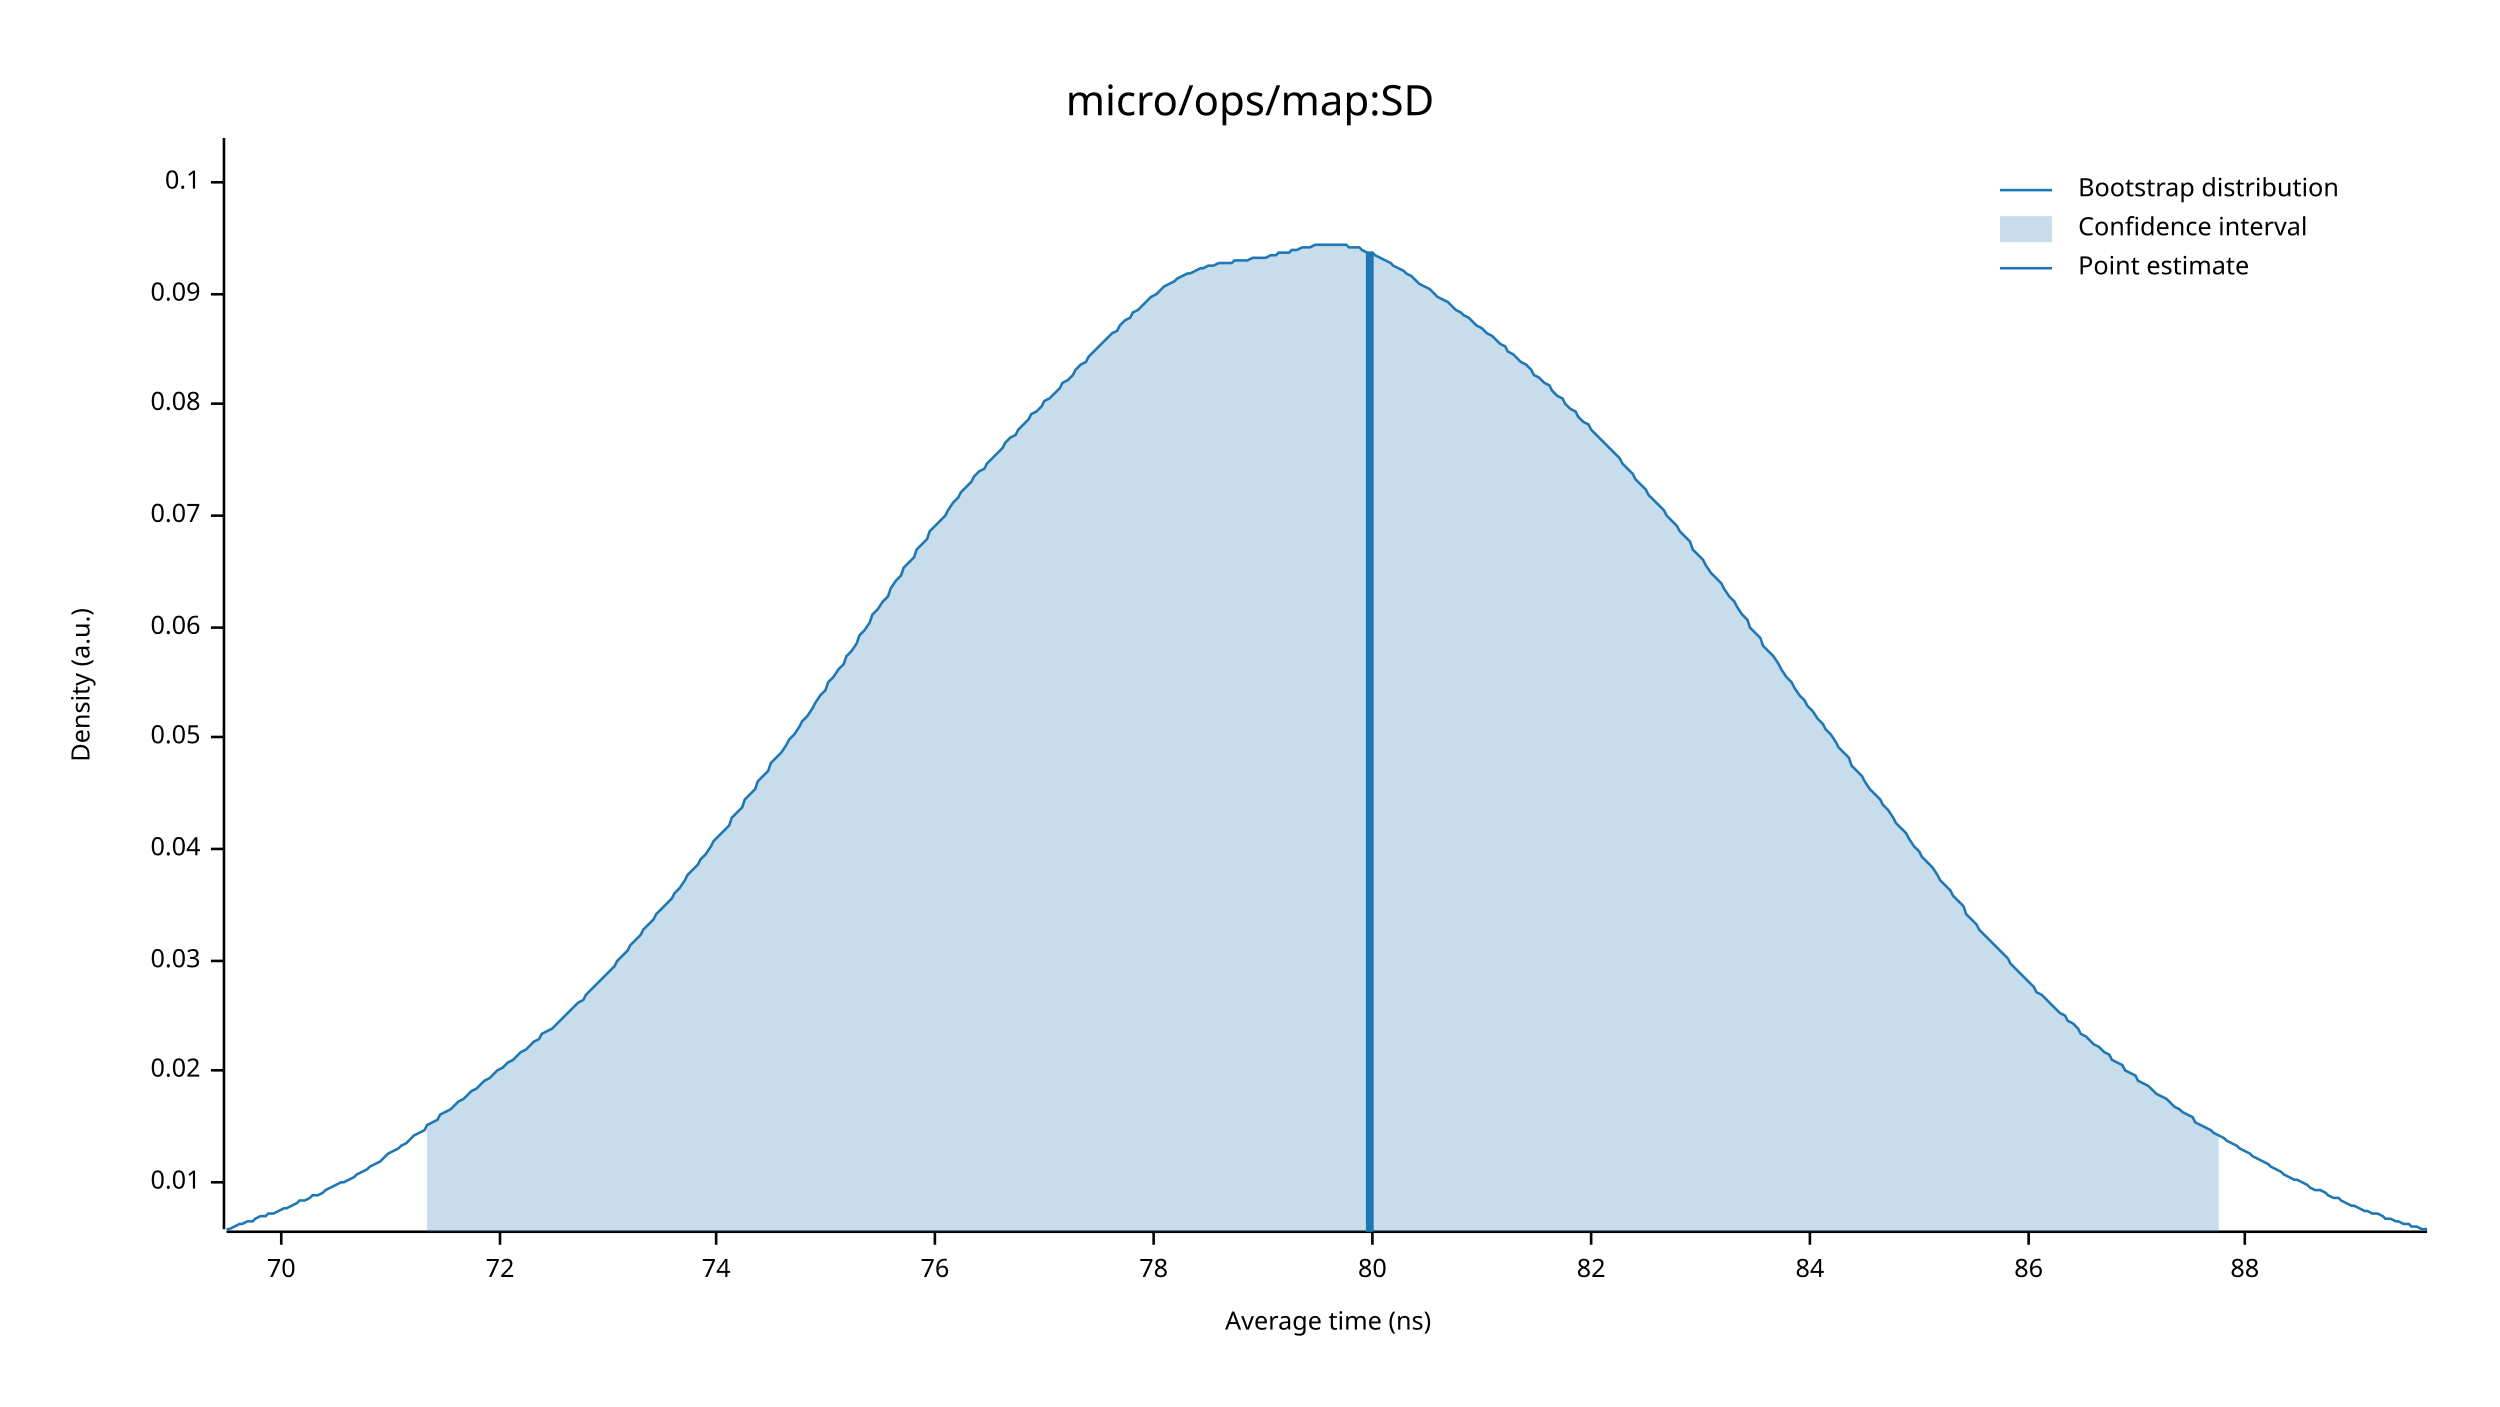
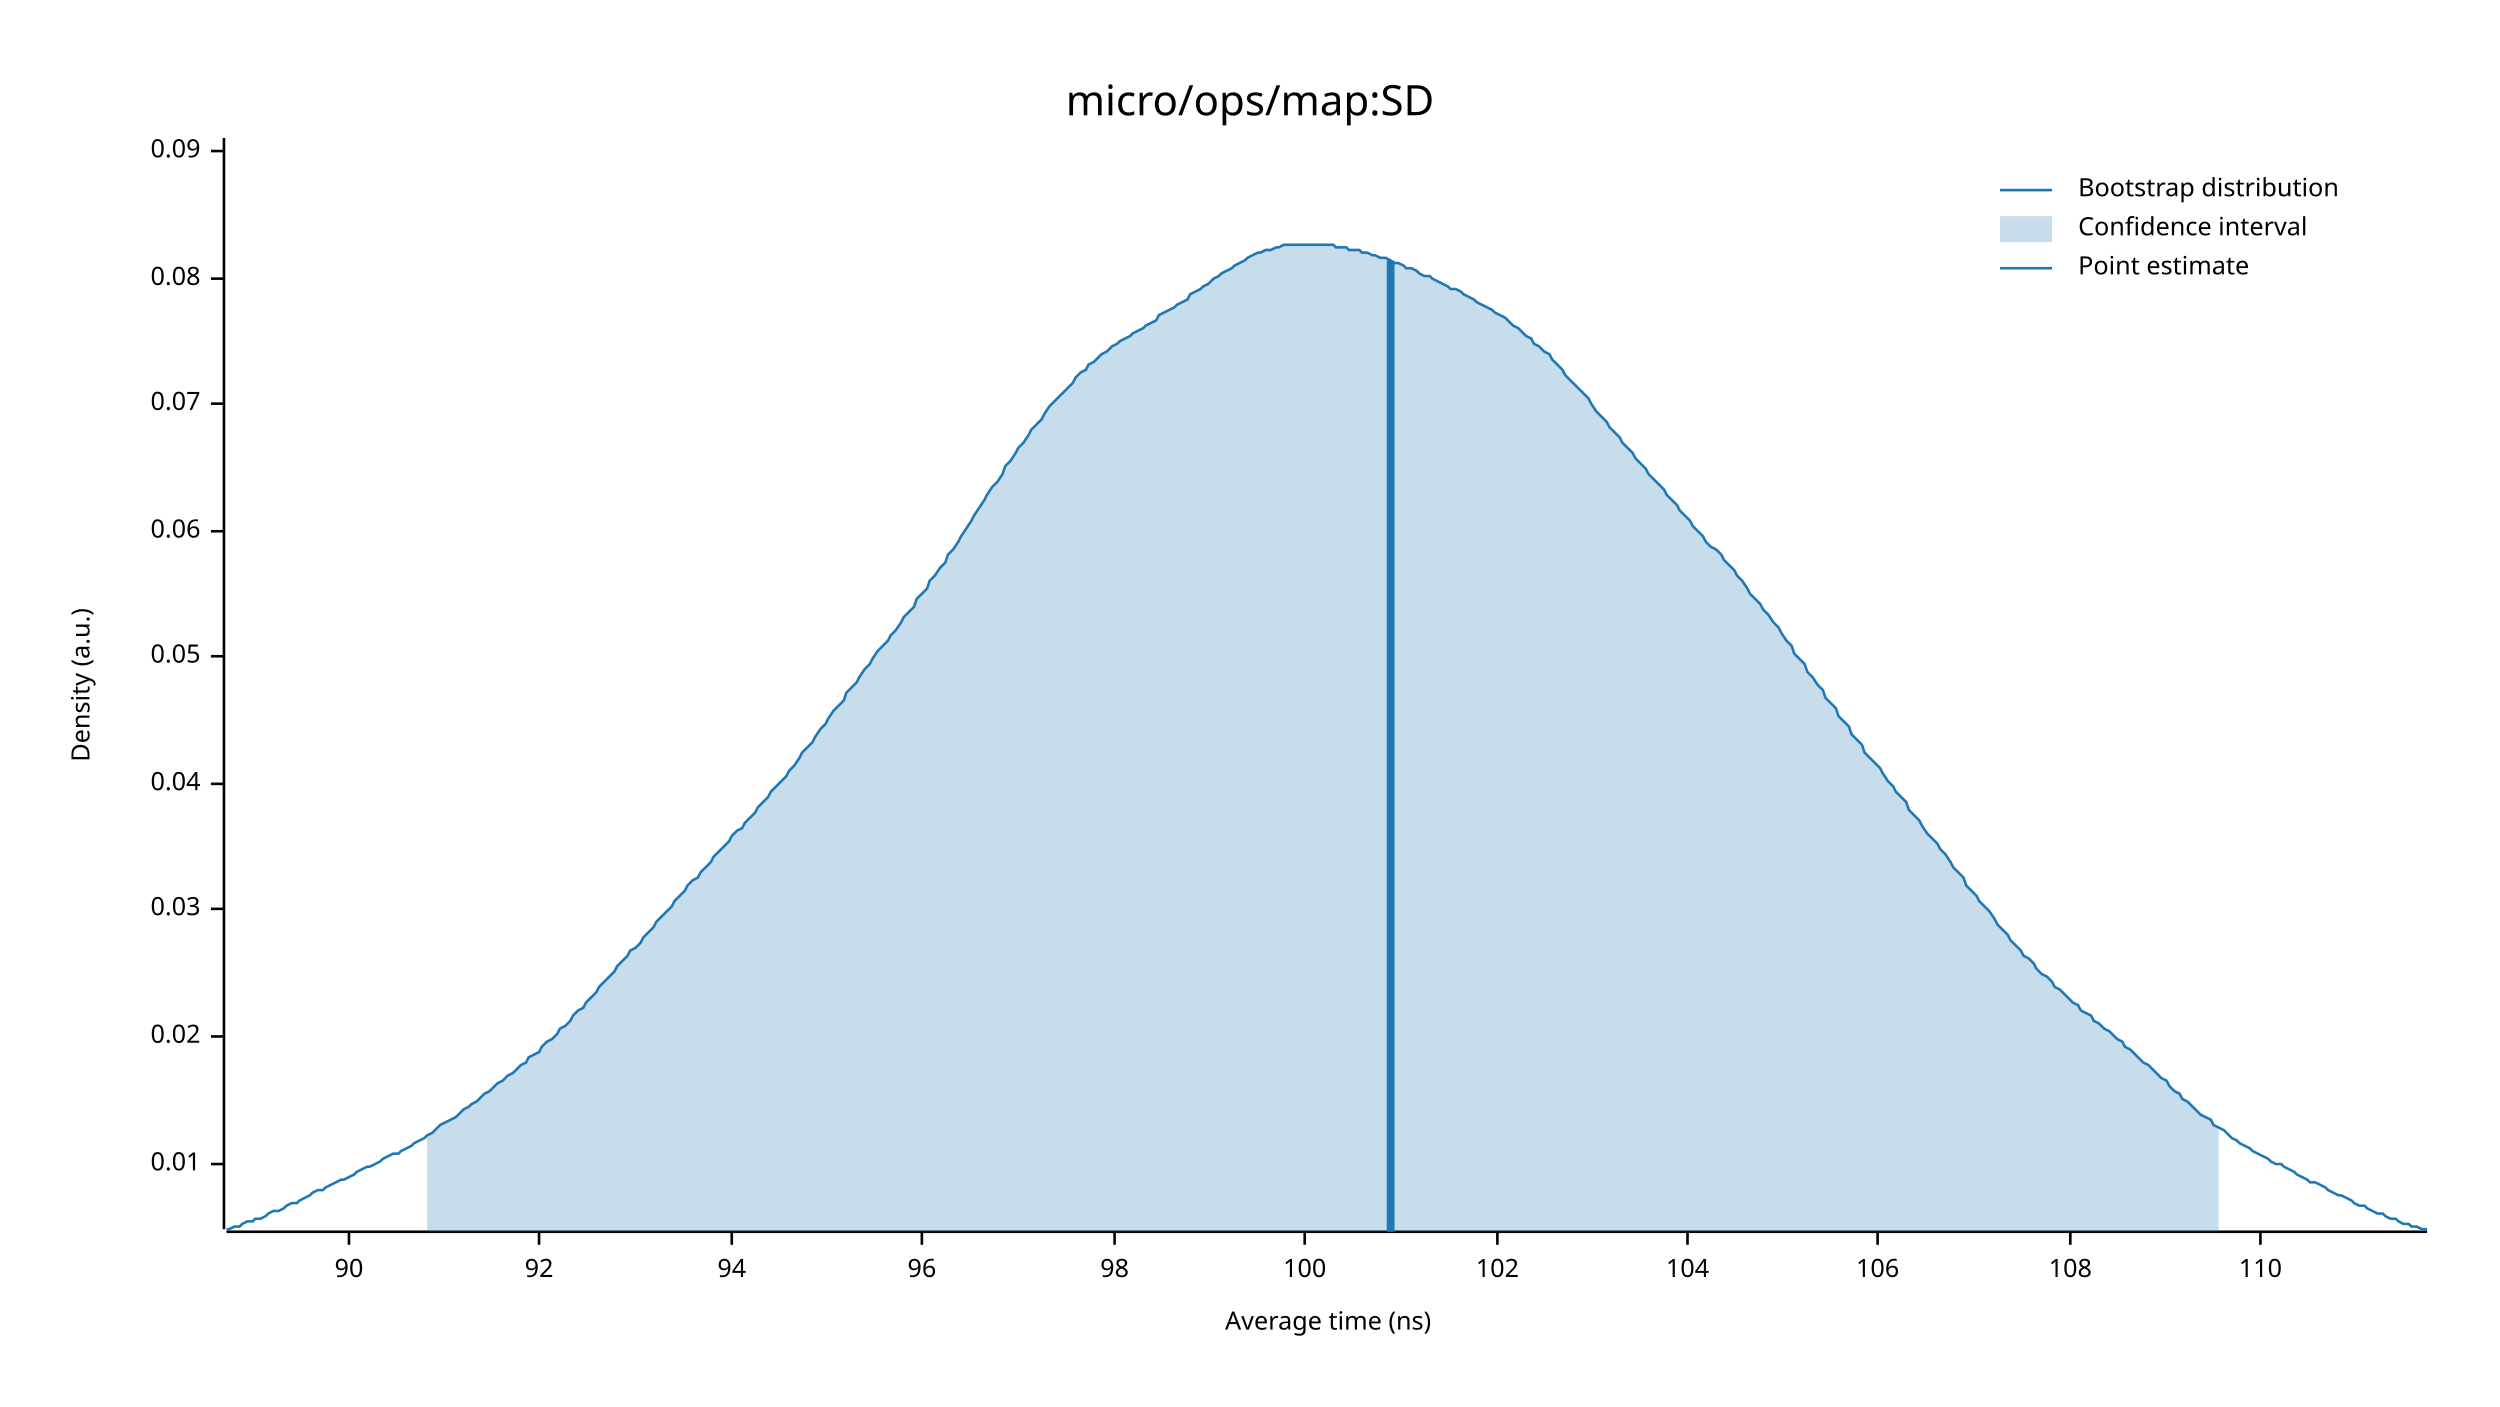
<svg xmlns="http://www.w3.org/2000/svg" width="960" height="540" viewBox="0 0 960 540">
  <text x="480" y="32" dy="0.76em" text-anchor="middle" font-family="sans-serif" font-size="16.129" opacity="1" fill="#000000">
micro/ops/map:SD
</text>
  <text x="27" y="263" dy="0.76em" text-anchor="middle" font-family="sans-serif" font-size="9.677" opacity="1" fill="#000000" transform="rotate(270, 27, 263)">
Density (a.u.)
</text>
  <text x="510" y="513" dy="-0.5ex" text-anchor="middle" font-family="sans-serif" font-size="9.677" opacity="1" fill="#000000">
Average time (ns)
</text>
  <polyline fill="none" opacity="1" stroke="#000000" stroke-width="1" points="86,53 86,472 " />
-   <text x="77" y="454" dy="0.5ex" text-anchor="end" font-family="sans-serif" font-size="9.677" opacity="1" fill="#000000">
+   <text x="77" y="447" dy="0.5ex" text-anchor="end" font-family="sans-serif" font-size="9.677" opacity="1" fill="#000000">
0.01
</text>
-   <polyline fill="none" opacity="1" stroke="#000000" stroke-width="1" points="81,454 86,454 " />
-   <text x="77" y="411" dy="0.5ex" text-anchor="end" font-family="sans-serif" font-size="9.677" opacity="1" fill="#000000">
+   <polyline fill="none" opacity="1" stroke="#000000" stroke-width="1" points="81,447 86,447 " />
+   <text x="77" y="398" dy="0.5ex" text-anchor="end" font-family="sans-serif" font-size="9.677" opacity="1" fill="#000000">
0.02
</text>
-   <polyline fill="none" opacity="1" stroke="#000000" stroke-width="1" points="81,411 86,411 " />
-   <text x="77" y="369" dy="0.5ex" text-anchor="end" font-family="sans-serif" font-size="9.677" opacity="1" fill="#000000">
+   <polyline fill="none" opacity="1" stroke="#000000" stroke-width="1" points="81,398 86,398 " />
+   <text x="77" y="349" dy="0.5ex" text-anchor="end" font-family="sans-serif" font-size="9.677" opacity="1" fill="#000000">
0.03
</text>
-   <polyline fill="none" opacity="1" stroke="#000000" stroke-width="1" points="81,369 86,369 " />
-   <text x="77" y="326" dy="0.5ex" text-anchor="end" font-family="sans-serif" font-size="9.677" opacity="1" fill="#000000">
+   <polyline fill="none" opacity="1" stroke="#000000" stroke-width="1" points="81,349 86,349 " />
+   <text x="77" y="301" dy="0.5ex" text-anchor="end" font-family="sans-serif" font-size="9.677" opacity="1" fill="#000000">
0.04
</text>
-   <polyline fill="none" opacity="1" stroke="#000000" stroke-width="1" points="81,326 86,326 " />
-   <text x="77" y="283" dy="0.5ex" text-anchor="end" font-family="sans-serif" font-size="9.677" opacity="1" fill="#000000">
+   <polyline fill="none" opacity="1" stroke="#000000" stroke-width="1" points="81,301 86,301 " />
+   <text x="77" y="252" dy="0.5ex" text-anchor="end" font-family="sans-serif" font-size="9.677" opacity="1" fill="#000000">
0.05
</text>
-   <polyline fill="none" opacity="1" stroke="#000000" stroke-width="1" points="81,283 86,283 " />
-   <text x="77" y="241" dy="0.5ex" text-anchor="end" font-family="sans-serif" font-size="9.677" opacity="1" fill="#000000">
+   <polyline fill="none" opacity="1" stroke="#000000" stroke-width="1" points="81,252 86,252 " />
+   <text x="77" y="204" dy="0.5ex" text-anchor="end" font-family="sans-serif" font-size="9.677" opacity="1" fill="#000000">
0.06
</text>
-   <polyline fill="none" opacity="1" stroke="#000000" stroke-width="1" points="81,241 86,241 " />
-   <text x="77" y="198" dy="0.5ex" text-anchor="end" font-family="sans-serif" font-size="9.677" opacity="1" fill="#000000">
+   <polyline fill="none" opacity="1" stroke="#000000" stroke-width="1" points="81,204 86,204 " />
+   <text x="77" y="155" dy="0.5ex" text-anchor="end" font-family="sans-serif" font-size="9.677" opacity="1" fill="#000000">
0.07
</text>
-   <polyline fill="none" opacity="1" stroke="#000000" stroke-width="1" points="81,198 86,198 " />
-   <text x="77" y="155" dy="0.5ex" text-anchor="end" font-family="sans-serif" font-size="9.677" opacity="1" fill="#000000">
+   <polyline fill="none" opacity="1" stroke="#000000" stroke-width="1" points="81,155 86,155 " />
+   <text x="77" y="107" dy="0.5ex" text-anchor="end" font-family="sans-serif" font-size="9.677" opacity="1" fill="#000000">
0.08
</text>
-   <polyline fill="none" opacity="1" stroke="#000000" stroke-width="1" points="81,155 86,155 " />
-   <text x="77" y="113" dy="0.5ex" text-anchor="end" font-family="sans-serif" font-size="9.677" opacity="1" fill="#000000">
+   <polyline fill="none" opacity="1" stroke="#000000" stroke-width="1" points="81,107 86,107 " />
+   <text x="77" y="58" dy="0.5ex" text-anchor="end" font-family="sans-serif" font-size="9.677" opacity="1" fill="#000000">
0.09
</text>
-   <polyline fill="none" opacity="1" stroke="#000000" stroke-width="1" points="81,113 86,113 " />
-   <text x="77" y="70" dy="0.5ex" text-anchor="end" font-family="sans-serif" font-size="9.677" opacity="1" fill="#000000">
- 0.1
+   <polyline fill="none" opacity="1" stroke="#000000" stroke-width="1" points="81,58 86,58 " />
+   <polyline fill="none" opacity="1" stroke="#000000" stroke-width="1" points="87,473 932,473 " />
+   <text x="134" y="483" dy="0.76em" text-anchor="middle" font-family="sans-serif" font-size="9.677" opacity="1" fill="#000000">
+ 90
</text>
-   <polyline fill="none" opacity="1" stroke="#000000" stroke-width="1" points="81,70 86,70 " />
-   <polyline fill="none" opacity="1" stroke="#000000" stroke-width="1" points="87,473 932,473 " />
-   <text x="108" y="483" dy="0.76em" text-anchor="middle" font-family="sans-serif" font-size="9.677" opacity="1" fill="#000000">
- 70
+   <polyline fill="none" opacity="1" stroke="#000000" stroke-width="1" points="134,473 134,478 " />
+   <text x="207" y="483" dy="0.76em" text-anchor="middle" font-family="sans-serif" font-size="9.677" opacity="1" fill="#000000">
+ 92
</text>
-   <polyline fill="none" opacity="1" stroke="#000000" stroke-width="1" points="108,473 108,478 " />
-   <text x="192" y="483" dy="0.76em" text-anchor="middle" font-family="sans-serif" font-size="9.677" opacity="1" fill="#000000">
- 72
+   <polyline fill="none" opacity="1" stroke="#000000" stroke-width="1" points="207,473 207,478 " />
+   <text x="281" y="483" dy="0.76em" text-anchor="middle" font-family="sans-serif" font-size="9.677" opacity="1" fill="#000000">
+ 94
</text>
-   <polyline fill="none" opacity="1" stroke="#000000" stroke-width="1" points="192,473 192,478 " />
-   <text x="275" y="483" dy="0.76em" text-anchor="middle" font-family="sans-serif" font-size="9.677" opacity="1" fill="#000000">
- 74
+   <polyline fill="none" opacity="1" stroke="#000000" stroke-width="1" points="281,473 281,478 " />
+   <text x="354" y="483" dy="0.76em" text-anchor="middle" font-family="sans-serif" font-size="9.677" opacity="1" fill="#000000">
+ 96
</text>
-   <polyline fill="none" opacity="1" stroke="#000000" stroke-width="1" points="275,473 275,478 " />
-   <text x="359" y="483" dy="0.76em" text-anchor="middle" font-family="sans-serif" font-size="9.677" opacity="1" fill="#000000">
- 76
+   <polyline fill="none" opacity="1" stroke="#000000" stroke-width="1" points="354,473 354,478 " />
+   <text x="428" y="483" dy="0.76em" text-anchor="middle" font-family="sans-serif" font-size="9.677" opacity="1" fill="#000000">
+ 98
</text>
-   <polyline fill="none" opacity="1" stroke="#000000" stroke-width="1" points="359,473 359,478 " />
-   <text x="443" y="483" dy="0.76em" text-anchor="middle" font-family="sans-serif" font-size="9.677" opacity="1" fill="#000000">
- 78
+   <polyline fill="none" opacity="1" stroke="#000000" stroke-width="1" points="428,473 428,478 " />
+   <text x="501" y="483" dy="0.76em" text-anchor="middle" font-family="sans-serif" font-size="9.677" opacity="1" fill="#000000">
+ 100
</text>
-   <polyline fill="none" opacity="1" stroke="#000000" stroke-width="1" points="443,473 443,478 " />
-   <text x="527" y="483" dy="0.76em" text-anchor="middle" font-family="sans-serif" font-size="9.677" opacity="1" fill="#000000">
- 80
+   <polyline fill="none" opacity="1" stroke="#000000" stroke-width="1" points="501,473 501,478 " />
+   <text x="575" y="483" dy="0.76em" text-anchor="middle" font-family="sans-serif" font-size="9.677" opacity="1" fill="#000000">
+ 102
</text>
-   <polyline fill="none" opacity="1" stroke="#000000" stroke-width="1" points="527,473 527,478 " />
-   <text x="611" y="483" dy="0.76em" text-anchor="middle" font-family="sans-serif" font-size="9.677" opacity="1" fill="#000000">
- 82
+   <polyline fill="none" opacity="1" stroke="#000000" stroke-width="1" points="575,473 575,478 " />
+   <text x="648" y="483" dy="0.76em" text-anchor="middle" font-family="sans-serif" font-size="9.677" opacity="1" fill="#000000">
+ 104
</text>
-   <polyline fill="none" opacity="1" stroke="#000000" stroke-width="1" points="611,473 611,478 " />
-   <text x="695" y="483" dy="0.76em" text-anchor="middle" font-family="sans-serif" font-size="9.677" opacity="1" fill="#000000">
- 84
+   <polyline fill="none" opacity="1" stroke="#000000" stroke-width="1" points="648,473 648,478 " />
+   <text x="721" y="483" dy="0.76em" text-anchor="middle" font-family="sans-serif" font-size="9.677" opacity="1" fill="#000000">
+ 106
</text>
-   <polyline fill="none" opacity="1" stroke="#000000" stroke-width="1" points="695,473 695,478 " />
-   <text x="779" y="483" dy="0.76em" text-anchor="middle" font-family="sans-serif" font-size="9.677" opacity="1" fill="#000000">
- 86
+   <polyline fill="none" opacity="1" stroke="#000000" stroke-width="1" points="721,473 721,478 " />
+   <text x="795" y="483" dy="0.76em" text-anchor="middle" font-family="sans-serif" font-size="9.677" opacity="1" fill="#000000">
+ 108
</text>
-   <polyline fill="none" opacity="1" stroke="#000000" stroke-width="1" points="779,473 779,478 " />
-   <text x="862" y="483" dy="0.76em" text-anchor="middle" font-family="sans-serif" font-size="9.677" opacity="1" fill="#000000">
- 88
+   <polyline fill="none" opacity="1" stroke="#000000" stroke-width="1" points="795,473 795,478 " />
+   <text x="868" y="483" dy="0.76em" text-anchor="middle" font-family="sans-serif" font-size="9.677" opacity="1" fill="#000000">
+ 110
</text>
-   <polyline fill="none" opacity="1" stroke="#000000" stroke-width="1" points="862,473 862,478 " />
-   <polyline fill="none" opacity="1" stroke="#1F78B4" stroke-width="1" points="87,472 88,472 90,471 92,470 93,470 95,469 97,469 98,468 100,467 102,467 103,466 105,466 107,465 109,464 110,464 112,463 114,462 115,461 117,461 119,460 120,459 122,459 124,458 125,457 127,456 129,455 131,454 132,454 134,453 136,452 137,451 139,450 141,449 142,448 144,447 146,446 147,445 149,443 151,442 153,441 154,440 156,439 158,437 159,436 161,435 163,434 164,432 166,431 168,430 169,428 171,427 173,426 175,424 176,423 178,422 180,420 181,419 183,418 185,416 186,415 188,414 190,412 191,411 193,410 195,408 197,407 198,406 200,404 202,403 203,402 205,400 207,399 208,397 210,396 212,395 214,393 215,392 217,390 219,388 220,387 222,385 224,384 225,382 227,380 229,378 230,377 232,375 234,373 236,371 237,369 239,367 241,365 242,363 244,361 246,359 247,357 249,355 251,353 252,351 254,349 256,347 258,345 259,343 261,341 263,338 264,336 266,334 268,332 269,330 271,328 273,325 274,323 276,321 278,319 280,317 281,314 283,312 285,310 286,307 288,305 290,303 291,300 293,298 295,296 296,293 298,291 300,289 302,286 303,284 305,282 307,279 308,277 310,275 312,272 313,270 315,267 317,265 318,262 320,260 322,257 324,255 325,252 327,250 329,247 330,244 332,242 334,239 335,236 337,234 339,231 341,229 342,226 344,223 346,221 347,218 349,216 351,214 352,211 354,209 356,207 357,204 359,202 361,200 363,198 364,196 366,193 368,191 369,189 371,187 373,185 374,183 376,181 378,180 379,178 381,176 383,174 385,172 386,170 388,168 390,167 391,165 393,163 395,161 396,159 398,158 400,156 401,154 403,153 405,151 407,149 408,147 410,146 412,144 413,142 415,140 417,139 418,137 420,135 422,133 423,132 425,130 427,128 429,127 430,125 432,123 434,122 435,120 437,119 439,117 440,116 442,114 444,113 445,112 447,110 449,109 451,108 452,107 454,106 456,105 457,105 459,104 461,103 462,103 464,102 466,102 468,101 469,101 471,101 473,101 474,100 476,100 478,100 479,100 481,99 483,99 484,99 486,99 488,98 490,98 491,97 493,97 495,97 496,96 498,96 500,95 501,95 503,95 505,94 506,94 508,94 510,94 512,94 513,94 515,94 517,94 518,95 520,95 522,95 523,96 525,97 527,97 528,98 530,99 532,100 534,101 535,102 537,103 539,104 540,105 542,106 544,108 545,109 547,110 549,111 550,112 552,114 554,115 556,116 557,117 559,119 561,120 562,121 564,122 566,124 567,125 569,126 571,128 573,129 574,130 576,132 578,133 579,135 581,136 583,138 584,139 586,140 588,142 589,144 591,145 593,147 595,148 596,150 598,152 600,153 601,155 603,157 605,158 606,160 608,162 610,163 611,165 613,167 615,169 617,171 618,172 620,174 622,176 623,178 625,180 627,182 628,184 630,186 632,188 633,190 635,192 637,194 639,196 640,198 642,200 644,202 645,204 647,206 649,208 650,211 652,213 654,215 655,217 657,220 659,222 661,224 662,226 664,229 666,231 667,233 669,236 671,238 672,241 674,243 676,245 677,248 679,250 681,252 683,255 684,257 686,260 688,262 689,264 691,267 693,269 694,271 696,273 698,276 700,278 701,280 703,282 705,285 706,287 708,289 710,291 711,294 713,296 715,298 716,300 718,303 720,305 722,307 723,309 725,311 727,314 728,316 730,318 732,320 733,322 735,325 737,327 738,329 740,331 742,333 744,336 745,338 747,340 749,342 750,344 752,346 754,348 755,351 757,353 759,355 760,357 762,359 764,361 766,363 767,364 769,366 771,368 772,370 774,372 776,374 777,375 779,377 781,379 782,381 784,382 786,384 788,386 789,387 791,389 793,390 794,392 796,393 798,395 799,397 801,398 803,400 804,401 806,402 808,404 810,405 811,407 813,408 815,409 816,411 818,412 820,413 821,415 823,416 825,417 827,419 828,420 830,421 832,422 833,423 835,425 837,426 838,427 840,428 842,429 843,431 845,432 847,433 849,434 850,435 852,436 854,437 855,438 857,439 859,440 860,441 862,442 864,443 865,444 867,445 869,446 871,447 872,448 874,449 876,450 877,451 879,452 881,453 882,453 884,454 886,455 887,456 889,457 891,457 893,458 894,459 896,460 898,460 899,461 901,462 903,463 904,463 906,464 908,465 909,465 911,466 913,466 915,467 916,468 918,468 920,469 921,469 923,470 925,470 926,471 928,471 930,472 932,472 " />
-   <polygon opacity="0.25" fill="#1F78B4" points="164,432 166,431 168,430 169,428 171,427 173,426 175,424 176,423 178,422 180,420 181,419 183,418 185,416 186,415 188,414 190,412 191,411 193,410 195,408 197,407 198,406 200,404 202,403 203,402 205,400 207,399 208,397 210,396 212,395 214,393 215,392 217,390 219,388 220,387 222,385 224,384 225,382 227,380 229,378 230,377 232,375 234,373 236,371 237,369 239,367 241,365 242,363 244,361 246,359 247,357 249,355 251,353 252,351 254,349 256,347 258,345 259,343 261,341 263,338 264,336 266,334 268,332 269,330 271,328 273,325 274,323 276,321 278,319 280,317 281,314 283,312 285,310 286,307 288,305 290,303 291,300 293,298 295,296 296,293 298,291 300,289 302,286 303,284 305,282 307,279 308,277 310,275 312,272 313,270 315,267 317,265 318,262 320,260 322,257 324,255 325,252 327,250 329,247 330,244 332,242 334,239 335,236 337,234 339,231 341,229 342,226 344,223 346,221 347,218 349,216 351,214 352,211 354,209 356,207 357,204 359,202 361,200 363,198 364,196 366,193 368,191 369,189 371,187 373,185 374,183 376,181 378,180 379,178 381,176 383,174 385,172 386,170 388,168 390,167 391,165 393,163 395,161 396,159 398,158 400,156 401,154 403,153 405,151 407,149 408,147 410,146 412,144 413,142 415,140 417,139 418,137 420,135 422,133 423,132 425,130 427,128 429,127 430,125 432,123 434,122 435,120 437,119 439,117 440,116 442,114 444,113 445,112 447,110 449,109 451,108 452,107 454,106 456,105 457,105 459,104 461,103 462,103 464,102 466,102 468,101 469,101 471,101 473,101 474,100 476,100 478,100 479,100 481,99 483,99 484,99 486,99 488,98 490,98 491,97 493,97 495,97 496,96 498,96 500,95 501,95 503,95 505,94 506,94 508,94 510,94 512,94 513,94 515,94 517,94 518,95 520,95 522,95 523,96 525,97 527,97 528,98 530,99 532,100 534,101 535,102 537,103 539,104 540,105 542,106 544,108 545,109 547,110 549,111 550,112 552,114 554,115 556,116 557,117 559,119 561,120 562,121 564,122 566,124 567,125 569,126 571,128 573,129 574,130 576,132 578,133 579,135 581,136 583,138 584,139 586,140 588,142 589,144 591,145 593,147 595,148 596,150 598,152 600,153 601,155 603,157 605,158 606,160 608,162 610,163 611,165 613,167 615,169 617,171 618,172 620,174 622,176 623,178 625,180 627,182 628,184 630,186 632,188 633,190 635,192 637,194 639,196 640,198 642,200 644,202 645,204 647,206 649,208 650,211 652,213 654,215 655,217 657,220 659,222 661,224 662,226 664,229 666,231 667,233 669,236 671,238 672,241 674,243 676,245 677,248 679,250 681,252 683,255 684,257 686,260 688,262 689,264 691,267 693,269 694,271 696,273 698,276 700,278 701,280 703,282 705,285 706,287 708,289 710,291 711,294 713,296 715,298 716,300 718,303 720,305 722,307 723,309 725,311 727,314 728,316 730,318 732,320 733,322 735,325 737,327 738,329 740,331 742,333 744,336 745,338 747,340 749,342 750,344 752,346 754,348 755,351 757,353 759,355 760,357 762,359 764,361 766,363 767,364 769,366 771,368 772,370 774,372 776,374 777,375 779,377 781,379 782,381 784,382 786,384 788,386 789,387 791,389 793,390 794,392 796,393 798,395 799,397 801,398 803,400 804,401 806,402 808,404 810,405 811,407 813,408 815,409 816,411 818,412 820,413 821,415 823,416 825,417 827,419 828,420 830,421 832,422 833,423 835,425 837,426 838,427 840,428 842,429 843,431 845,432 847,433 849,434 850,435 852,436 852,473 164,473 " />
-   <polyline fill="none" opacity="1" stroke="#1F78B4" stroke-width="3" points="526,473 526,97 " />
+   <polyline fill="none" opacity="1" stroke="#000000" stroke-width="1" points="868,473 868,478 " />
+   <polyline fill="none" opacity="1" stroke="#1F78B4" stroke-width="1" points="87,472 88,472 90,471 92,471 93,470 95,469 97,469 98,468 100,468 102,467 103,466 105,465 107,465 109,464 110,463 112,462 114,462 115,461 117,460 119,459 120,458 122,457 124,457 125,456 127,455 129,454 131,453 132,453 134,452 136,451 137,450 139,449 141,448 142,448 144,447 146,446 147,445 149,444 151,443 153,443 154,442 156,441 158,440 159,439 161,438 163,437 164,436 166,435 168,433 169,432 171,431 173,430 175,429 176,428 178,426 180,425 181,424 183,423 185,421 186,420 188,419 190,417 191,416 193,415 195,413 197,412 198,411 200,409 202,408 203,406 205,405 207,404 208,402 210,400 212,399 214,397 215,395 217,394 219,392 220,390 222,388 224,387 225,385 227,383 229,381 230,379 232,377 234,375 236,373 237,371 239,369 241,367 242,365 244,364 246,362 247,360 249,358 251,356 252,354 254,352 256,350 258,348 259,346 261,344 263,342 264,340 266,338 268,337 269,335 271,333 273,331 274,329 276,327 278,325 280,323 281,321 283,319 285,318 286,316 288,314 290,312 291,310 293,308 295,306 296,304 298,302 300,300 302,298 303,296 305,294 307,291 308,289 310,287 312,285 313,283 315,280 317,278 318,276 320,273 322,271 324,269 325,266 327,264 329,262 330,260 332,257 334,255 335,253 337,250 339,248 341,246 342,244 344,242 346,239 347,237 349,235 351,233 352,230 354,228 356,226 357,223 359,221 361,218 363,216 364,213 366,211 368,208 369,206 371,203 373,200 374,198 376,195 378,192 379,190 381,187 383,185 385,182 386,179 388,177 390,174 391,172 393,170 395,167 396,165 398,163 400,161 401,159 403,156 405,154 407,152 408,151 410,149 412,147 413,145 415,143 417,142 418,140 420,139 422,137 423,136 425,135 427,133 429,132 430,131 432,130 434,129 435,128 437,127 439,126 440,125 442,124 444,123 445,121 447,120 449,119 451,118 452,117 454,116 456,115 457,113 459,112 461,111 462,110 464,109 466,107 468,106 469,105 471,104 473,103 474,102 476,101 478,100 479,99 481,98 483,97 484,97 486,96 488,96 490,95 491,95 493,94 495,94 496,94 498,94 500,94 501,94 503,94 505,94 506,94 508,94 510,94 512,94 513,95 515,95 517,95 518,96 520,96 522,96 523,97 525,97 527,98 528,98 530,99 532,99 534,100 535,101 537,101 539,102 540,103 542,103 544,104 545,105 547,106 549,106 550,107 552,108 554,109 556,110 557,111 559,111 561,112 562,113 564,114 566,115 567,116 569,117 571,118 573,119 574,120 576,121 578,122 579,123 581,125 583,126 584,127 586,129 588,130 589,132 591,133 593,135 595,136 596,138 598,140 600,142 601,144 603,146 605,148 606,149 608,151 610,153 611,155 613,158 615,160 617,162 618,164 620,166 622,168 623,170 625,172 627,174 628,176 630,178 632,180 633,182 635,184 637,186 639,188 640,190 642,192 644,194 645,196 647,198 649,200 650,202 652,204 654,206 655,208 657,210 659,211 661,213 662,215 664,217 666,219 667,221 669,223 671,226 672,228 674,230 676,232 677,234 679,236 681,239 683,241 684,243 686,246 688,248 689,251 691,253 693,255 694,258 696,260 698,263 700,265 701,268 703,270 705,272 706,275 708,277 710,279 711,282 713,284 715,286 716,289 718,291 720,293 722,295 723,297 725,300 727,302 728,304 730,306 732,308 733,311 735,313 737,315 738,317 740,320 742,322 744,324 745,326 747,328 749,331 750,333 752,335 754,337 755,340 757,342 759,344 760,346 762,348 764,350 766,353 767,355 769,357 771,359 772,361 774,363 776,365 777,367 779,368 781,370 782,372 784,374 786,375 788,377 789,379 791,380 793,382 794,383 796,385 798,386 799,388 801,389 803,390 804,392 806,393 808,395 810,396 811,397 813,399 815,400 816,402 818,403 820,405 821,406 823,408 825,409 827,411 828,412 830,414 832,415 833,417 835,419 837,420 838,422 840,423 842,425 843,426 845,428 847,429 849,430 850,432 852,433 854,434 855,435 857,437 859,438 860,439 862,440 864,441 865,442 867,443 869,444 871,445 872,446 874,447 876,447 877,448 879,449 881,450 882,451 884,452 886,453 887,454 889,454 891,455 893,456 894,457 896,458 898,459 899,459 901,460 903,461 904,462 906,463 908,463 909,464 911,465 913,466 915,466 916,467 918,468 920,468 921,469 923,470 925,470 926,471 928,471 930,472 932,472 " />
+   <polygon opacity="0.25" fill="#1F78B4" points="164,436 166,435 168,433 169,432 171,431 173,430 175,429 176,428 178,426 180,425 181,424 183,423 185,421 186,420 188,419 190,417 191,416 193,415 195,413 197,412 198,411 200,409 202,408 203,406 205,405 207,404 208,402 210,400 212,399 214,397 215,395 217,394 219,392 220,390 222,388 224,387 225,385 227,383 229,381 230,379 232,377 234,375 236,373 237,371 239,369 241,367 242,365 244,364 246,362 247,360 249,358 251,356 252,354 254,352 256,350 258,348 259,346 261,344 263,342 264,340 266,338 268,337 269,335 271,333 273,331 274,329 276,327 278,325 280,323 281,321 283,319 285,318 286,316 288,314 290,312 291,310 293,308 295,306 296,304 298,302 300,300 302,298 303,296 305,294 307,291 308,289 310,287 312,285 313,283 315,280 317,278 318,276 320,273 322,271 324,269 325,266 327,264 329,262 330,260 332,257 334,255 335,253 337,250 339,248 341,246 342,244 344,242 346,239 347,237 349,235 351,233 352,230 354,228 356,226 357,223 359,221 361,218 363,216 364,213 366,211 368,208 369,206 371,203 373,200 374,198 376,195 378,192 379,190 381,187 383,185 385,182 386,179 388,177 390,174 391,172 393,170 395,167 396,165 398,163 400,161 401,159 403,156 405,154 407,152 408,151 410,149 412,147 413,145 415,143 417,142 418,140 420,139 422,137 423,136 425,135 427,133 429,132 430,131 432,130 434,129 435,128 437,127 439,126 440,125 442,124 444,123 445,121 447,120 449,119 451,118 452,117 454,116 456,115 457,113 459,112 461,111 462,110 464,109 466,107 468,106 469,105 471,104 473,103 474,102 476,101 478,100 479,99 481,98 483,97 484,97 486,96 488,96 490,95 491,95 493,94 495,94 496,94 498,94 500,94 501,94 503,94 505,94 506,94 508,94 510,94 512,94 513,95 515,95 517,95 518,96 520,96 522,96 523,97 525,97 527,98 528,98 530,99 532,99 534,100 535,101 537,101 539,102 540,103 542,103 544,104 545,105 547,106 549,106 550,107 552,108 554,109 556,110 557,111 559,111 561,112 562,113 564,114 566,115 567,116 569,117 571,118 573,119 574,120 576,121 578,122 579,123 581,125 583,126 584,127 586,129 588,130 589,132 591,133 593,135 595,136 596,138 598,140 600,142 601,144 603,146 605,148 606,149 608,151 610,153 611,155 613,158 615,160 617,162 618,164 620,166 622,168 623,170 625,172 627,174 628,176 630,178 632,180 633,182 635,184 637,186 639,188 640,190 642,192 644,194 645,196 647,198 649,200 650,202 652,204 654,206 655,208 657,210 659,211 661,213 662,215 664,217 666,219 667,221 669,223 671,226 672,228 674,230 676,232 677,234 679,236 681,239 683,241 684,243 686,246 688,248 689,251 691,253 693,255 694,258 696,260 698,263 700,265 701,268 703,270 705,272 706,275 708,277 710,279 711,282 713,284 715,286 716,289 718,291 720,293 722,295 723,297 725,300 727,302 728,304 730,306 732,308 733,311 735,313 737,315 738,317 740,320 742,322 744,324 745,326 747,328 749,331 750,333 752,335 754,337 755,340 757,342 759,344 760,346 762,348 764,350 766,353 767,355 769,357 771,359 772,361 774,363 776,365 777,367 779,368 781,370 782,372 784,374 786,375 788,377 789,379 791,380 793,382 794,383 796,385 798,386 799,388 801,389 803,390 804,392 806,393 808,395 810,396 811,397 813,399 815,400 816,402 818,403 820,405 821,406 823,408 825,409 827,411 828,412 830,414 832,415 833,417 835,419 837,420 838,422 840,423 842,425 843,426 845,428 847,429 849,430 850,432 852,433 852,473 164,473 " />
+   <polyline fill="none" opacity="1" stroke="#1F78B4" stroke-width="3" points="534,473 534,100 " />
  <text x="798" y="68" dy="0.76em" text-anchor="start" font-family="sans-serif" font-size="9.677" opacity="1" fill="#000000">
Bootstrap distribution
</text>
  <text x="798" y="83" dy="0.76em" text-anchor="start" font-family="sans-serif" font-size="9.677" opacity="1" fill="#000000">
Confidence interval
</text>
  <text x="798" y="98" dy="0.76em" text-anchor="start" font-family="sans-serif" font-size="9.677" opacity="1" fill="#000000">
Point estimate
</text>
  <polyline fill="none" opacity="1" stroke="#1F78B4" stroke-width="1" points="768,73 788,73 " />
  <rect x="768" y="83" width="20" height="10" opacity="0.25" fill="#1F78B4" stroke="none" />
  <polyline fill="none" opacity="1" stroke="#1F78B4" stroke-width="1" points="768,103 788,103 " />
</svg>
